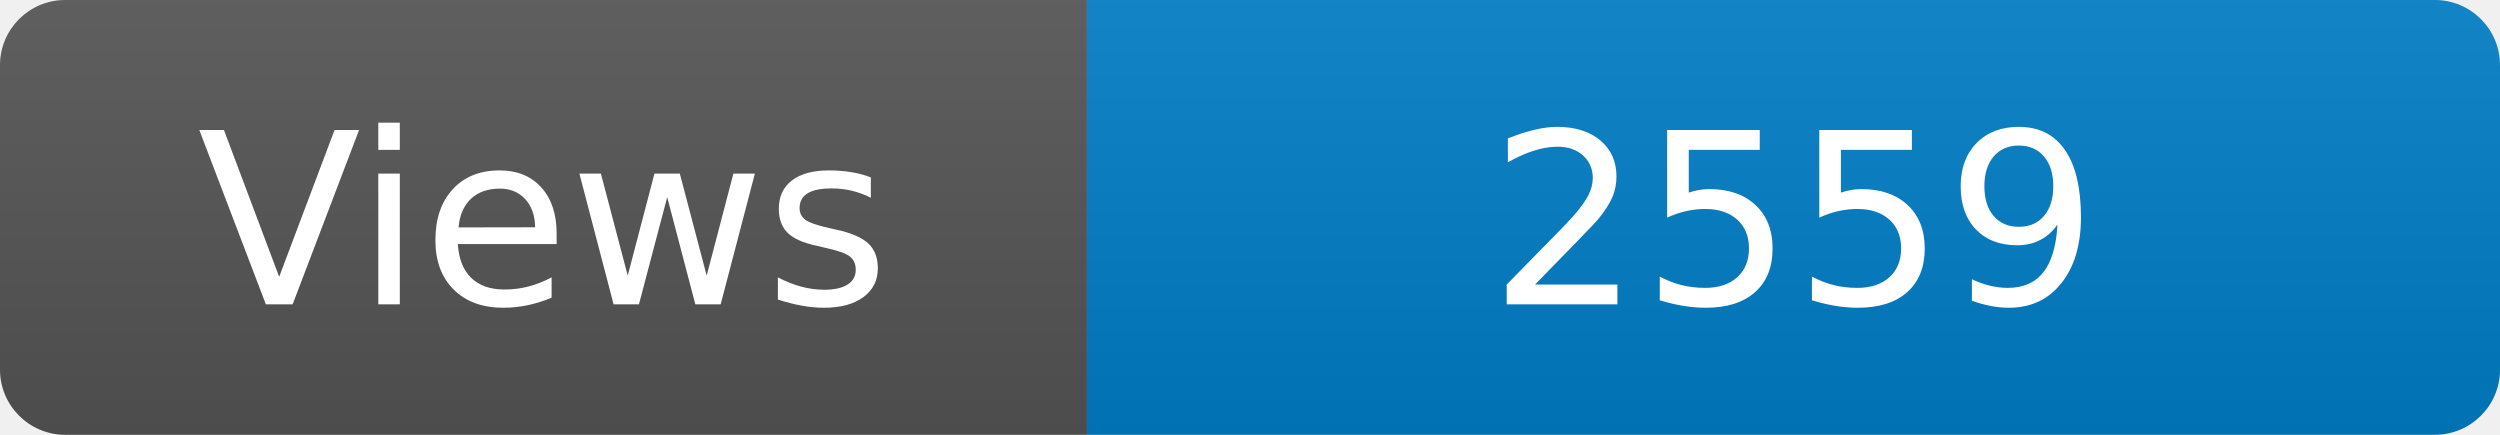
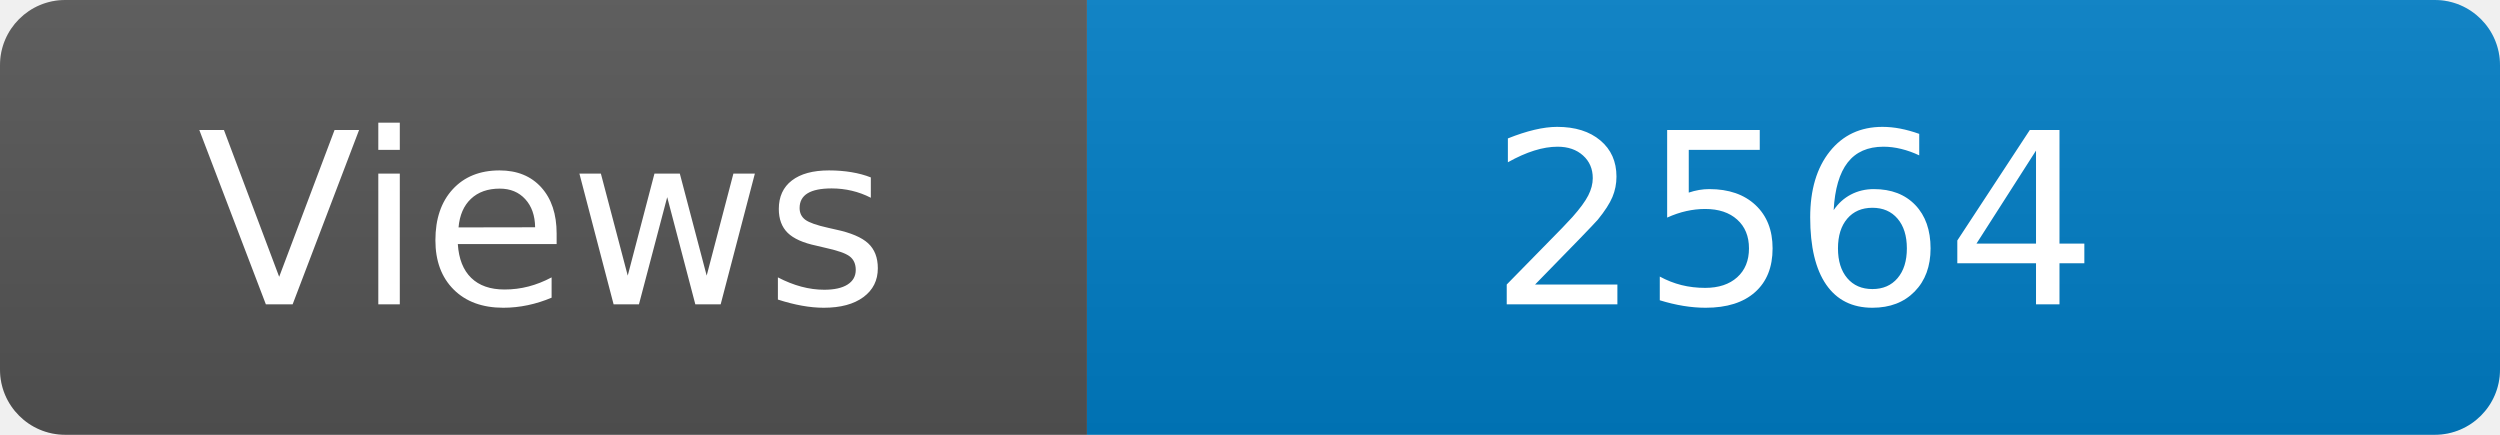
<svg xmlns="http://www.w3.org/2000/svg" width="115" height="20" role="img" aria-label="Maintained?: yes">
  <linearGradient id="s" x2="0" y2="100%">
    <stop offset="0" stop-color="#bbb" stop-opacity=".1" />
    <stop offset="1" stop-opacity=".1" />
  </linearGradient>
  <clipPath id="r">
    <rect width="115" height="20" rx="3" fill="#fff" />
  </clipPath>
  <g clip-path="url(#r)">
    <rect width="50" height="20" fill="#555" />
    <rect x="50" width="160" height="20" fill="#007ec6" />
    <rect width="115" height="20" fill="url(#s)" />
  </g>
  <g fill="#fff" text-anchor="middle" font-family="Verdana,Geneva,DejaVu Sans,sans-serif" font-size="110">
    <text x="250" y="140" transform="scale(.1)" fill="#fff">Views</text>
-     <text x="825" y="140" transform="scale(.1)" fill="#fff">2559</text>
+     <text x="825" y="140" transform="scale(.1)" fill="#fff">2564</text>
  </g>
</svg>
